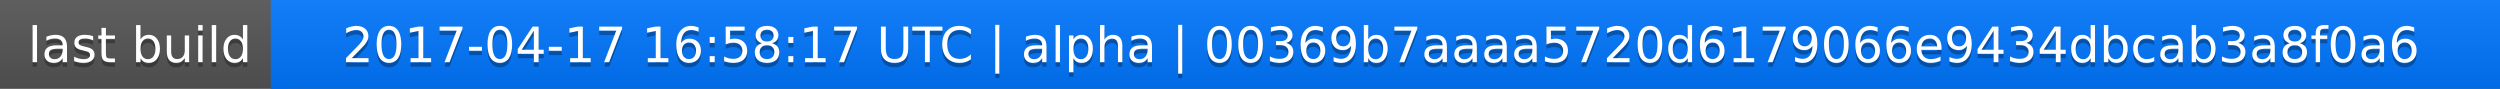
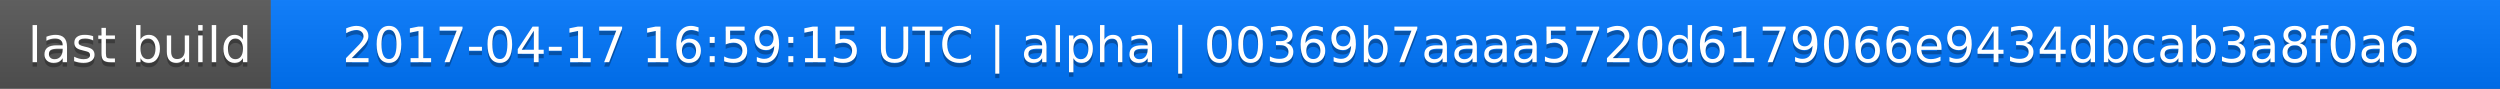
<svg xmlns="http://www.w3.org/2000/svg" width="563" height="20">
  <linearGradient id="a" x2="0" y2="100%">
    <stop offset="0" stop-color="#bbb" stop-opacity=".1" />
    <stop offset="1" stop-opacity=".1" />
  </linearGradient>
  <rect rx="0" width="563" height="20" fill="#555" />
  <rect rx="0" x="61" width="502" height="20" fill="#07f" />
  <path fill="#07f" d="M61 0h4v20h-4z" />
  <rect rx="0" width="563" height="20" fill="url(#a)" />
  <g fill="#fff" text-anchor="middle" font-family="DejaVu Sans,Verdana,Geneva,sans-serif" font-size="11">
    <text x="31.5" y="15" fill="#010101" fill-opacity=".3">last build</text>
    <text x="31.5" y="14">last build</text>
-     <text x="311" y="15" fill="#010101" fill-opacity=".3">2017-04-17 16:58:17 UTC | alpha | 00369b7aaaa5720d6179066e9434dbcab3a8f0a6</text>
-     <text x="311" y="14">2017-04-17 16:58:17 UTC | alpha | 00369b7aaaa5720d6179066e9434dbcab3a8f0a6</text>
+     <text x="311" y="15" fill="#010101" fill-opacity=".3">2017-04-17 16:59:15 UTC | alpha | 00369b7aaaa5720d6179066e9434dbcab3a8f0a6</text>
+     <text x="311" y="14">2017-04-17 16:59:15 UTC | alpha | 00369b7aaaa5720d6179066e9434dbcab3a8f0a6</text>
  </g>
</svg>
